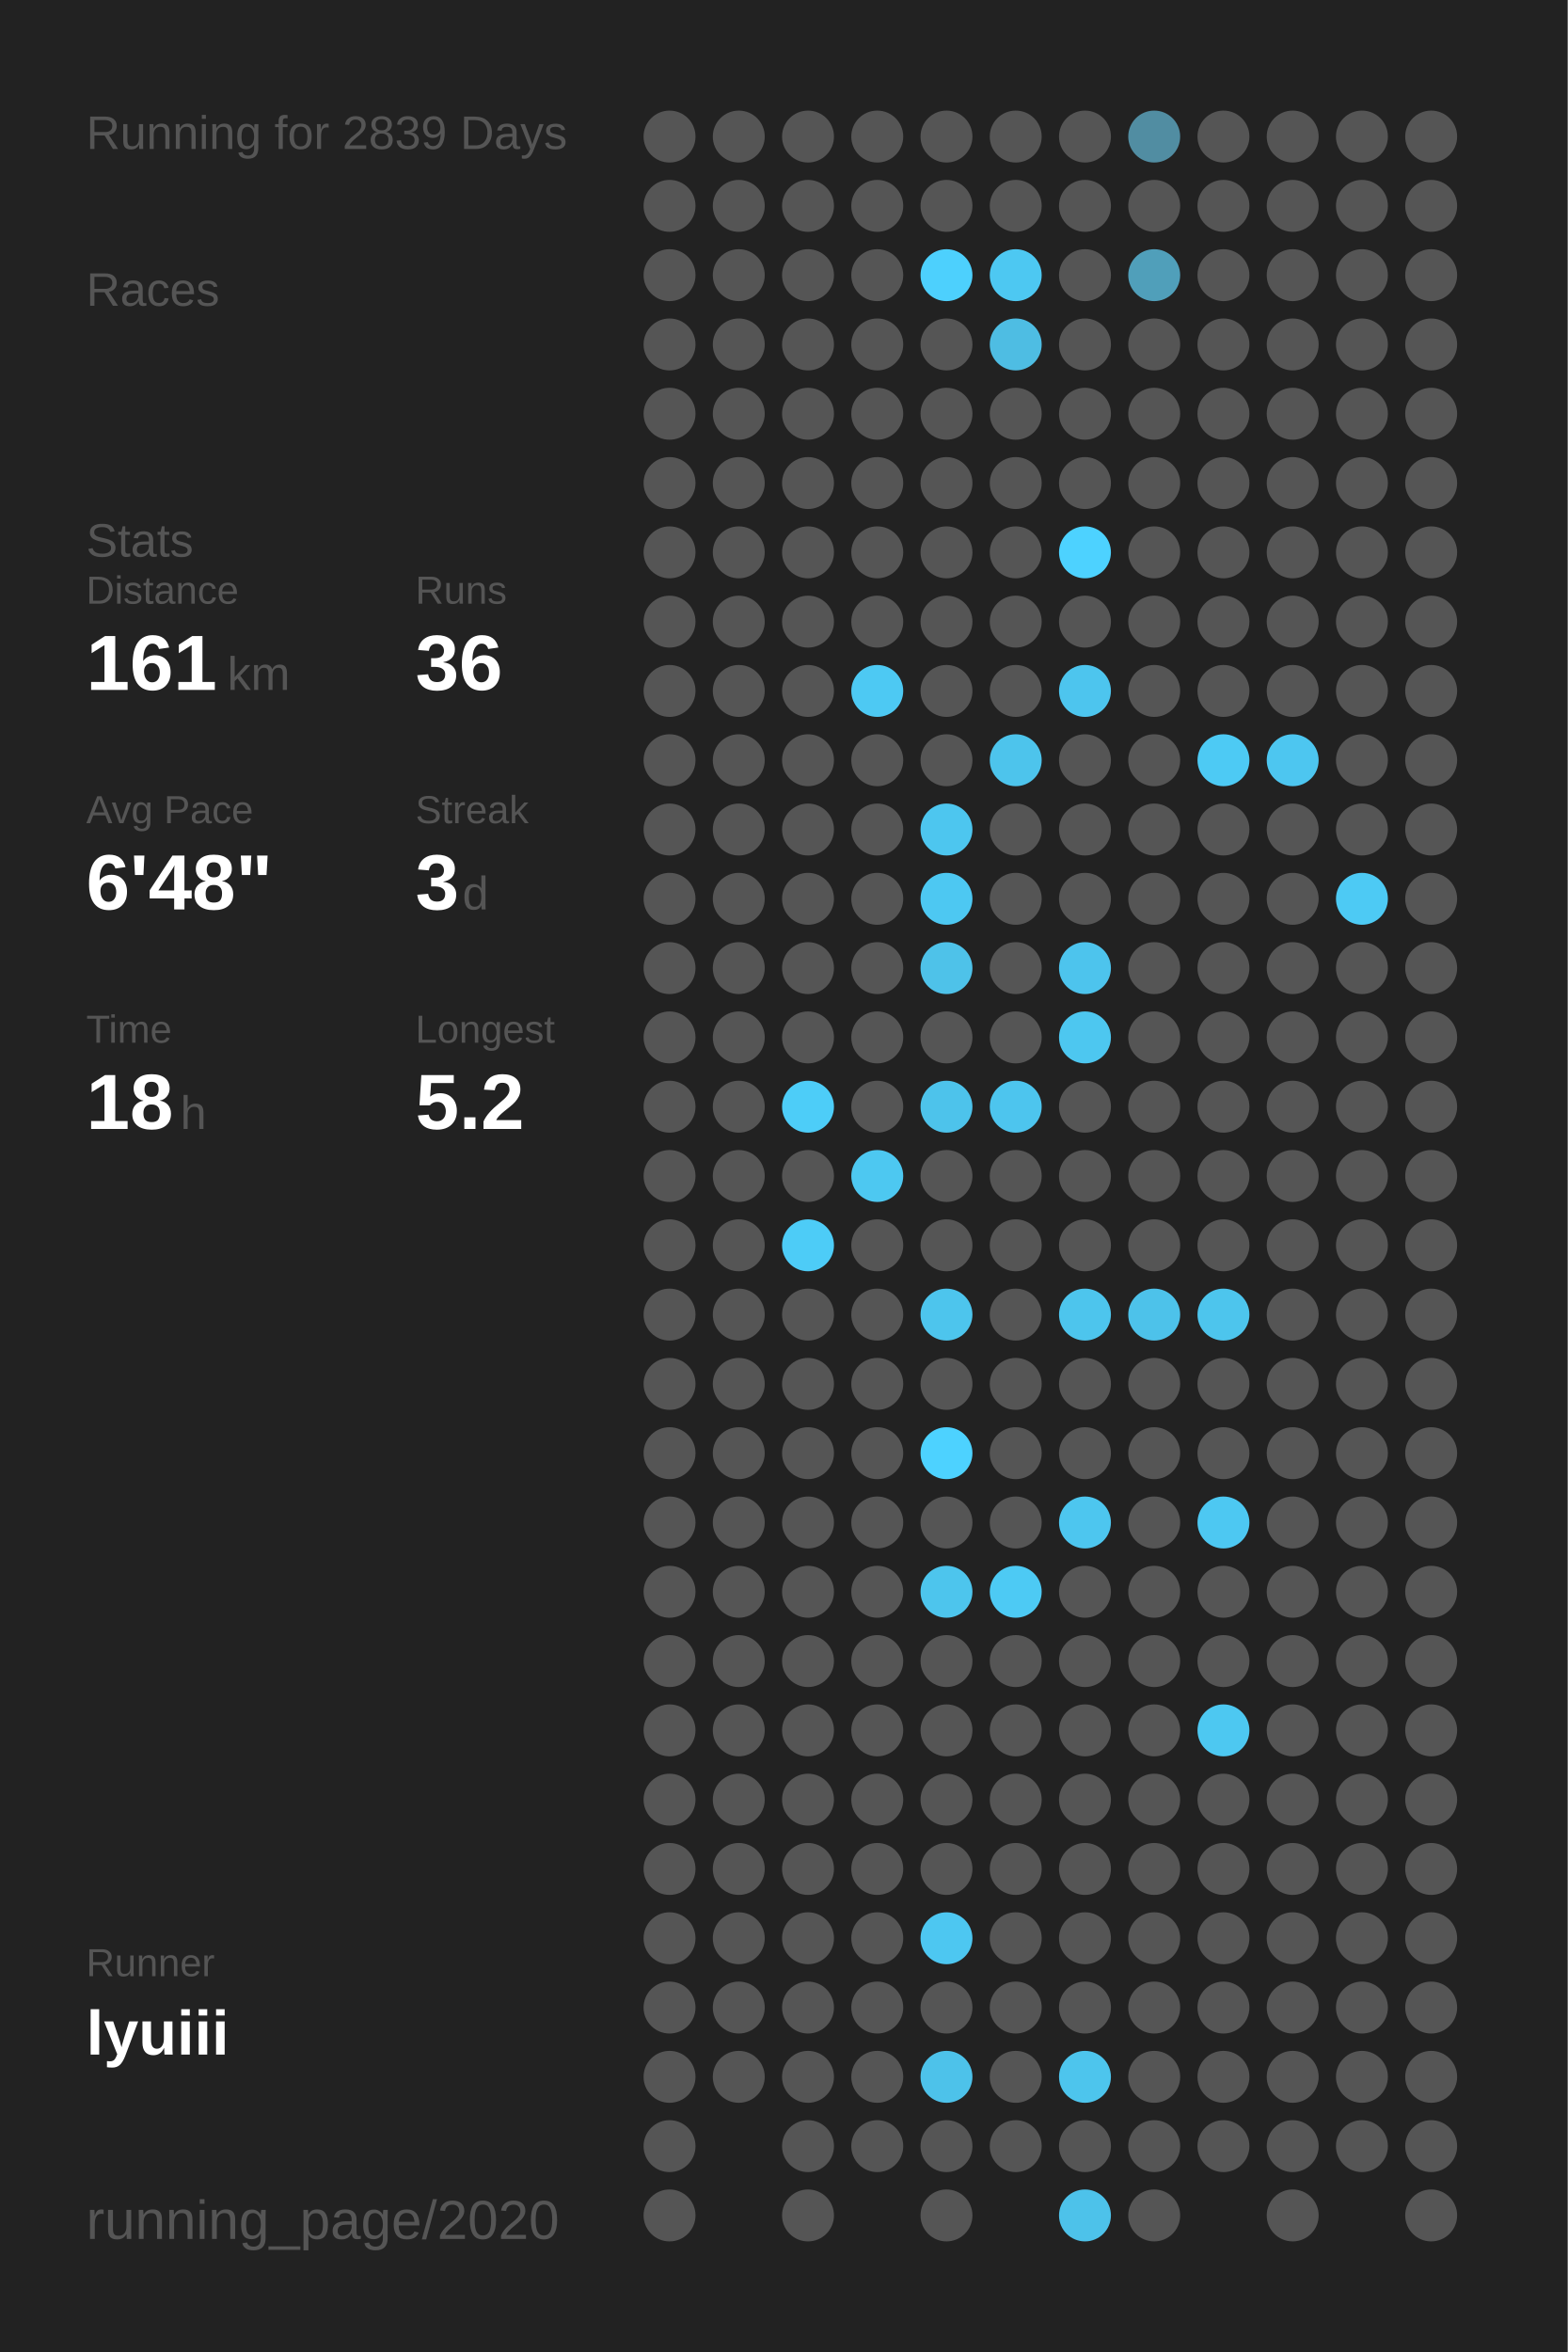
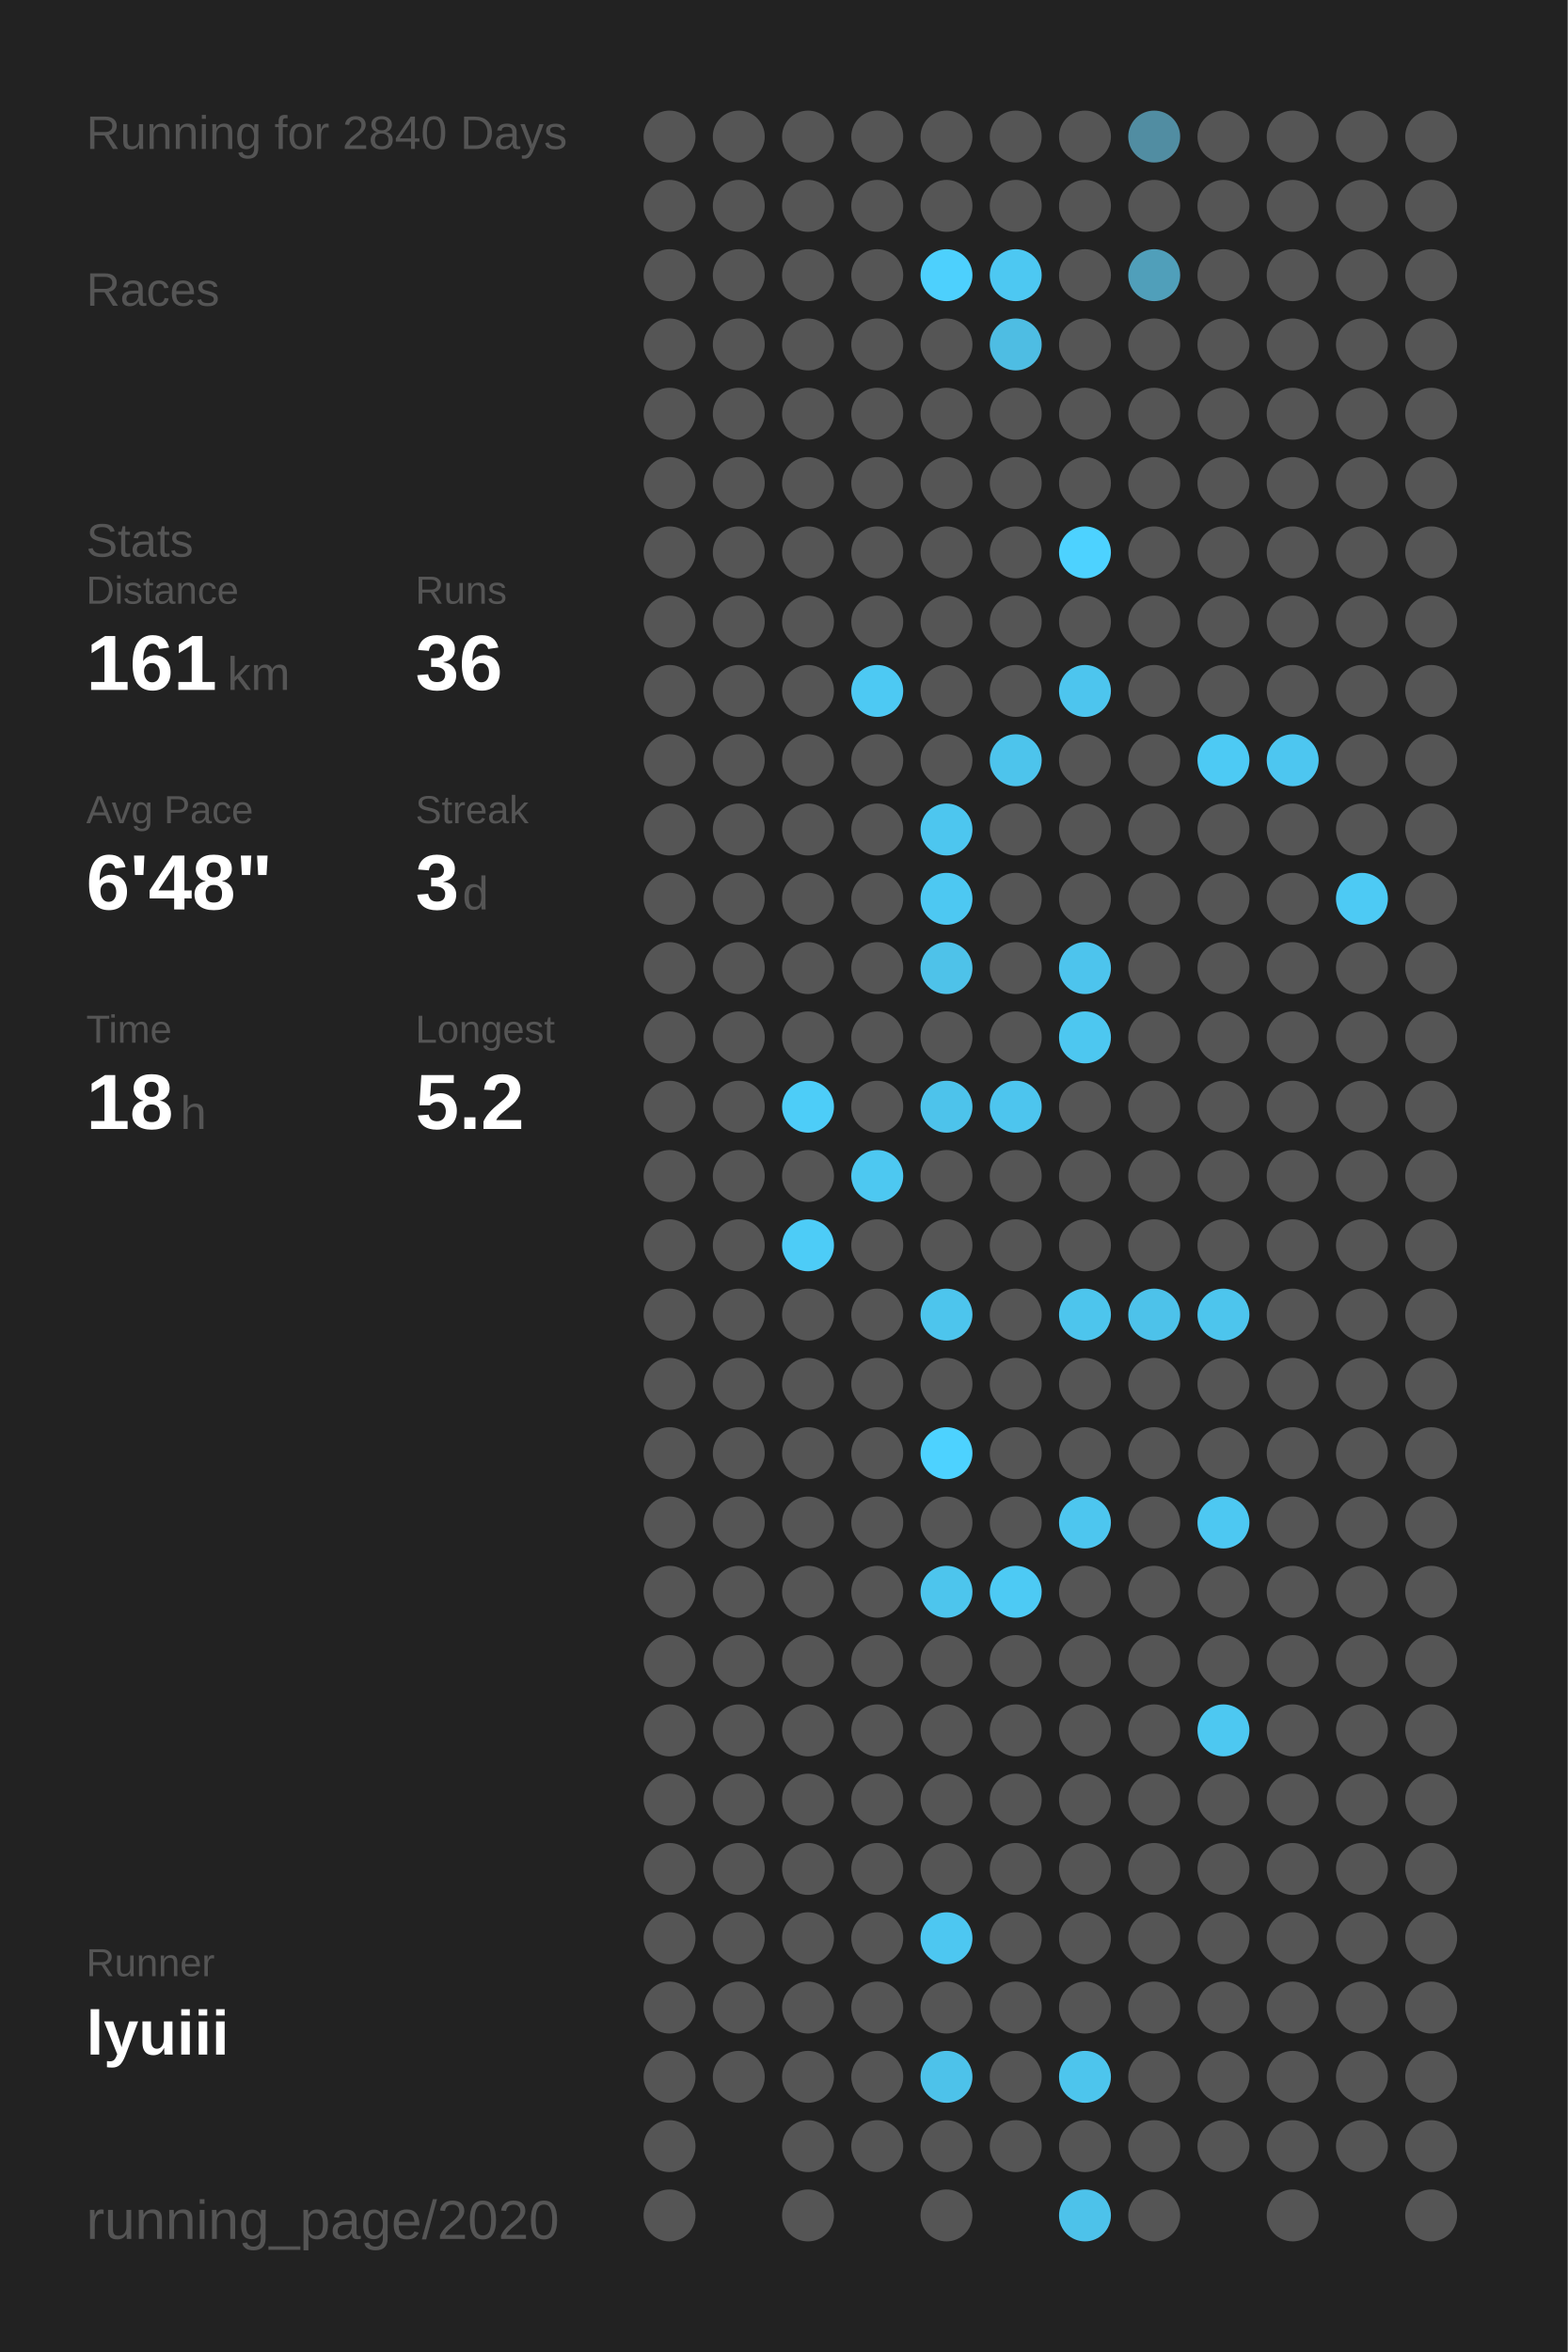
<svg xmlns="http://www.w3.org/2000/svg" baseProfile="full" height="300mm" version="1.1" viewBox="0,0,200,300" width="200mm">
  <defs />
  <rect fill="#222222" height="300" width="200" x="0" y="0" />
-   <text fill="#555555" style="font-size:6px; font-family:Arial;" x="11" y="19">Running for 2839 Days</text>
+   <text fill="#555555" style="font-size:6px; font-family:Arial;" x="11" y="19">Running for 2840 Days</text>
  <text fill="#555555" style="font-size:6px; font-family:Arial;" x="11" y="39">Races</text>
  <text fill="#555555" style="font-size:6px; font-family:Arial;" x="11" y="71">Stats</text>
  <text fill="#555555" style="font-size:5px; font-family:Arial;" x="11" y="77">Distance</text>
  <text fill="#FFFFFF" style="font-size:10px; font-family:Arial; font-weight:bold;" x="11" y="88">161</text>
  <text fill="#555555" style="font-size:6px; font-family:Arial;" x="29" y="88">km</text>
  <text fill="#555555" style="font-size:5px; font-family:Arial;" x="53" y="77">Runs</text>
  <text fill="#FFFFFF" style="font-size:10px; font-family:Arial; font-weight:bold;" x="53" y="88">36</text>
  <text fill="#555555" style="font-size:5px; font-family:Arial;" x="11" y="105">Avg Pace</text>
  <text fill="#FFFFFF" style="font-size:10px; font-family:Arial; font-weight:bold;" x="11" y="116">6'48"</text>
  <text fill="#555555" style="font-size:5px; font-family:Arial;" x="53" y="105">Streak</text>
  <text fill="#FFFFFF" style="font-size:10px; font-family:Arial; font-weight:bold;" x="53" y="116">3</text>
  <text fill="#555555" style="font-size:6px; font-family:Arial;" x="59" y="116">d</text>
  <text fill="#555555" style="font-size:5px; font-family:Arial;" x="11" y="133">Time</text>
  <text fill="#FFFFFF" style="font-size:10px; font-family:Arial; font-weight:bold;" x="11" y="144">18</text>
  <text fill="#555555" style="font-size:6px; font-family:Arial;" x="23" y="144">h</text>
  <text fill="#555555" style="font-size:5px; font-family:Arial;" x="53" y="133">Longest</text>
  <text fill="#FFFFFF" style="font-size:10px; font-family:Arial; font-weight:bold;" x="53" y="144">5.2</text>
  <text fill="#555555" style="font-size:5px; font-family:Arial;" x="11" y="252.065">Runner</text>
  <text fill="#FFFFFF" style="font-size:8px; font-family:Arial; font-weight:bold;" x="11" y="262.065">lyuiii</text>
  <text fill="#555555" style="font-size:7px; font-family:Arial;" x="11" y="285.581">running_page/2020</text>
  <circle cx="85.417" cy="17.419" fill="#555555" r="3.312" />
  <circle cx="85.417" cy="26.258" fill="#555555" r="3.312" />
  <circle cx="85.417" cy="35.097" fill="#555555" r="3.312" />
  <circle cx="85.417" cy="43.935" fill="#555555" r="3.312" />
  <circle cx="85.417" cy="52.774" fill="#555555" r="3.312" />
  <circle cx="85.417" cy="61.613" fill="#555555" r="3.312" />
  <circle cx="85.417" cy="70.452" fill="#555555" r="3.312" />
  <circle cx="85.417" cy="79.29" fill="#555555" r="3.312" />
  <circle cx="85.417" cy="88.129" fill="#555555" r="3.312" />
  <circle cx="85.417" cy="96.968" fill="#555555" r="3.312" />
  <circle cx="85.417" cy="105.806" fill="#555555" r="3.312" />
  <circle cx="85.417" cy="114.645" fill="#555555" r="3.312" />
  <circle cx="85.417" cy="123.484" fill="#555555" r="3.312" />
  <circle cx="85.417" cy="132.323" fill="#555555" r="3.312" />
  <circle cx="85.417" cy="141.161" fill="#555555" r="3.312" />
  <circle cx="85.417" cy="150" fill="#555555" r="3.312" />
  <circle cx="85.417" cy="158.839" fill="#555555" r="3.312" />
  <circle cx="85.417" cy="167.677" fill="#555555" r="3.312" />
  <circle cx="85.417" cy="176.516" fill="#555555" r="3.312" />
  <circle cx="85.417" cy="185.355" fill="#555555" r="3.312" />
  <circle cx="85.417" cy="194.194" fill="#555555" r="3.312" />
  <circle cx="85.417" cy="203.032" fill="#555555" r="3.312" />
  <circle cx="85.417" cy="211.871" fill="#555555" r="3.312" />
  <circle cx="85.417" cy="220.71" fill="#555555" r="3.312" />
  <circle cx="85.417" cy="229.548" fill="#555555" r="3.312" />
  <circle cx="85.417" cy="238.387" fill="#555555" r="3.312" />
  <circle cx="85.417" cy="247.226" fill="#555555" r="3.312" />
  <circle cx="85.417" cy="256.065" fill="#555555" r="3.312" />
  <circle cx="85.417" cy="264.903" fill="#555555" r="3.312" />
  <circle cx="85.417" cy="273.742" fill="#555555" r="3.312" />
  <circle cx="85.417" cy="282.581" fill="#555555" r="3.312" />
  <circle cx="94.25" cy="17.419" fill="#555555" r="3.312" />
  <circle cx="94.25" cy="26.258" fill="#555555" r="3.312" />
  <circle cx="94.25" cy="35.097" fill="#555555" r="3.312" />
  <circle cx="94.25" cy="43.935" fill="#555555" r="3.312" />
  <circle cx="94.25" cy="52.774" fill="#555555" r="3.312" />
  <circle cx="94.25" cy="61.613" fill="#555555" r="3.312" />
  <circle cx="94.25" cy="70.452" fill="#555555" r="3.312" />
  <circle cx="94.25" cy="79.29" fill="#555555" r="3.312" />
  <circle cx="94.25" cy="88.129" fill="#555555" r="3.312" />
  <circle cx="94.25" cy="96.968" fill="#555555" r="3.312" />
  <circle cx="94.25" cy="105.806" fill="#555555" r="3.312" />
  <circle cx="94.25" cy="114.645" fill="#555555" r="3.312" />
  <circle cx="94.25" cy="123.484" fill="#555555" r="3.312" />
  <circle cx="94.25" cy="132.323" fill="#555555" r="3.312" />
  <circle cx="94.25" cy="141.161" fill="#555555" r="3.312" />
  <circle cx="94.25" cy="150" fill="#555555" r="3.312" />
  <circle cx="94.25" cy="158.839" fill="#555555" r="3.312" />
  <circle cx="94.25" cy="167.677" fill="#555555" r="3.312" />
  <circle cx="94.25" cy="176.516" fill="#555555" r="3.312" />
  <circle cx="94.25" cy="185.355" fill="#555555" r="3.312" />
  <circle cx="94.25" cy="194.194" fill="#555555" r="3.312" />
  <circle cx="94.25" cy="203.032" fill="#555555" r="3.312" />
  <circle cx="94.25" cy="211.871" fill="#555555" r="3.312" />
  <circle cx="94.25" cy="220.71" fill="#555555" r="3.312" />
  <circle cx="94.25" cy="229.548" fill="#555555" r="3.312" />
  <circle cx="94.25" cy="238.387" fill="#555555" r="3.312" />
  <circle cx="94.25" cy="247.226" fill="#555555" r="3.312" />
  <circle cx="94.25" cy="256.065" fill="#555555" r="3.312" />
  <circle cx="94.25" cy="264.903" fill="#555555" r="3.312" />
  <circle cx="103.083" cy="17.419" fill="#555555" r="3.312" />
  <circle cx="103.083" cy="26.258" fill="#555555" r="3.312" />
  <circle cx="103.083" cy="35.097" fill="#555555" r="3.312" />
  <circle cx="103.083" cy="43.935" fill="#555555" r="3.312" />
  <circle cx="103.083" cy="52.774" fill="#555555" r="3.312" />
  <circle cx="103.083" cy="61.613" fill="#555555" r="3.312" />
  <circle cx="103.083" cy="70.452" fill="#555555" r="3.312" />
  <circle cx="103.083" cy="79.29" fill="#555555" r="3.312" />
  <circle cx="103.083" cy="88.129" fill="#555555" r="3.312" />
  <circle cx="103.083" cy="96.968" fill="#555555" r="3.312" />
  <circle cx="103.083" cy="105.806" fill="#555555" r="3.312" />
  <circle cx="103.083" cy="114.645" fill="#555555" r="3.312" />
  <circle cx="103.083" cy="123.484" fill="#555555" r="3.312" />
  <circle cx="103.083" cy="132.323" fill="#555555" r="3.312" />
  <circle cx="103.083" cy="141.161" fill="#4dcdf8" r="3.312" />
  <circle cx="103.083" cy="150" fill="#555555" r="3.312" />
  <circle cx="103.083" cy="158.839" fill="#4dccf7" r="3.312" />
  <circle cx="103.083" cy="167.677" fill="#555555" r="3.312" />
  <circle cx="103.083" cy="176.516" fill="#555555" r="3.312" />
  <circle cx="103.083" cy="185.355" fill="#555555" r="3.312" />
  <circle cx="103.083" cy="194.194" fill="#555555" r="3.312" />
  <circle cx="103.083" cy="203.032" fill="#555555" r="3.312" />
  <circle cx="103.083" cy="211.871" fill="#555555" r="3.312" />
  <circle cx="103.083" cy="220.71" fill="#555555" r="3.312" />
  <circle cx="103.083" cy="229.548" fill="#555555" r="3.312" />
  <circle cx="103.083" cy="238.387" fill="#555555" r="3.312" />
  <circle cx="103.083" cy="247.226" fill="#555555" r="3.312" />
  <circle cx="103.083" cy="256.065" fill="#555555" r="3.312" />
  <circle cx="103.083" cy="264.903" fill="#555555" r="3.312" />
  <circle cx="103.083" cy="273.742" fill="#555555" r="3.312" />
  <circle cx="103.083" cy="282.581" fill="#555555" r="3.312" />
  <circle cx="111.917" cy="17.419" fill="#555555" r="3.312" />
  <circle cx="111.917" cy="26.258" fill="#555555" r="3.312" />
  <circle cx="111.917" cy="35.097" fill="#555555" r="3.312" />
  <circle cx="111.917" cy="43.935" fill="#555555" r="3.312" />
  <circle cx="111.917" cy="52.774" fill="#555555" r="3.312" />
  <circle cx="111.917" cy="61.613" fill="#555555" r="3.312" />
  <circle cx="111.917" cy="70.452" fill="#555555" r="3.312" />
  <circle cx="111.917" cy="79.29" fill="#555555" r="3.312" />
  <circle cx="111.917" cy="88.129" fill="#4dc9f3" r="3.312" />
  <circle cx="111.917" cy="96.968" fill="#555555" r="3.312" />
  <circle cx="111.917" cy="105.806" fill="#555555" r="3.312" />
  <circle cx="111.917" cy="114.645" fill="#555555" r="3.312" />
  <circle cx="111.917" cy="123.484" fill="#555555" r="3.312" />
  <circle cx="111.917" cy="132.323" fill="#555555" r="3.312" />
  <circle cx="111.917" cy="141.161" fill="#555555" r="3.312" />
  <circle cx="111.917" cy="150" fill="#4dc8f1" r="3.312" />
  <circle cx="111.917" cy="158.839" fill="#555555" r="3.312" />
  <circle cx="111.917" cy="167.677" fill="#555555" r="3.312" />
  <circle cx="111.917" cy="176.516" fill="#555555" r="3.312" />
  <circle cx="111.917" cy="185.355" fill="#555555" r="3.312" />
  <circle cx="111.917" cy="194.194" fill="#555555" r="3.312" />
  <circle cx="111.917" cy="203.032" fill="#555555" r="3.312" />
  <circle cx="111.917" cy="211.871" fill="#555555" r="3.312" />
  <circle cx="111.917" cy="220.71" fill="#555555" r="3.312" />
  <circle cx="111.917" cy="229.548" fill="#555555" r="3.312" />
  <circle cx="111.917" cy="238.387" fill="#555555" r="3.312" />
  <circle cx="111.917" cy="247.226" fill="#555555" r="3.312" />
  <circle cx="111.917" cy="256.065" fill="#555555" r="3.312" />
  <circle cx="111.917" cy="264.903" fill="#555555" r="3.312" />
  <circle cx="111.917" cy="273.742" fill="#555555" r="3.312" />
  <circle cx="120.75" cy="17.419" fill="#555555" r="3.312" />
  <circle cx="120.75" cy="26.258" fill="#555555" r="3.312" />
  <circle cx="120.75" cy="35.097" fill="#4dd0fd" r="3.312" />
  <circle cx="120.75" cy="43.935" fill="#555555" r="3.312" />
  <circle cx="120.75" cy="52.774" fill="#555555" r="3.312" />
  <circle cx="120.75" cy="61.613" fill="#555555" r="3.312" />
  <circle cx="120.75" cy="70.452" fill="#555555" r="3.312" />
  <circle cx="120.75" cy="79.29" fill="#555555" r="3.312" />
  <circle cx="120.75" cy="88.129" fill="#555555" r="3.312" />
  <circle cx="120.75" cy="96.968" fill="#555555" r="3.312" />
  <circle cx="120.75" cy="105.806" fill="#4dc6ef" r="3.312" />
  <circle cx="120.75" cy="114.645" fill="#4dc8f2" r="3.312" />
  <circle cx="120.75" cy="123.484" fill="#4ec2e9" r="3.312" />
  <circle cx="120.75" cy="132.323" fill="#555555" r="3.312" />
  <circle cx="120.75" cy="141.161" fill="#4dc3eb" r="3.312" />
  <circle cx="120.75" cy="150" fill="#555555" r="3.312" />
  <circle cx="120.75" cy="158.839" fill="#555555" r="3.312" />
  <circle cx="120.75" cy="167.677" fill="#4dc5ed" r="3.312" />
  <circle cx="120.75" cy="176.516" fill="#555555" r="3.312" />
  <circle cx="120.75" cy="185.355" fill="#4DD2FF" r="3.312" />
  <circle cx="120.75" cy="194.194" fill="#555555" r="3.312" />
  <circle cx="120.75" cy="203.032" fill="#4dc5ed" r="3.312" />
  <circle cx="120.75" cy="211.871" fill="#555555" r="3.312" />
  <circle cx="120.75" cy="220.71" fill="#555555" r="3.312" />
  <circle cx="120.75" cy="229.548" fill="#555555" r="3.312" />
  <circle cx="120.75" cy="238.387" fill="#555555" r="3.312" />
  <circle cx="120.75" cy="247.226" fill="#4dc7f1" r="3.312" />
  <circle cx="120.75" cy="256.065" fill="#555555" r="3.312" />
  <circle cx="120.75" cy="264.903" fill="#4dc2ea" r="3.312" />
  <circle cx="120.75" cy="273.742" fill="#555555" r="3.312" />
  <circle cx="120.75" cy="282.581" fill="#555555" r="3.312" />
  <circle cx="129.583" cy="17.419" fill="#555555" r="3.312" />
  <circle cx="129.583" cy="26.258" fill="#555555" r="3.312" />
  <circle cx="129.583" cy="35.097" fill="#4dc8f2" r="3.312" />
  <circle cx="129.583" cy="43.935" fill="#4ebde3" r="3.312" />
  <circle cx="129.583" cy="52.774" fill="#555555" r="3.312" />
  <circle cx="129.583" cy="61.613" fill="#555555" r="3.312" />
  <circle cx="129.583" cy="70.452" fill="#555555" r="3.312" />
  <circle cx="129.583" cy="79.29" fill="#555555" r="3.312" />
  <circle cx="129.583" cy="88.129" fill="#555555" r="3.312" />
  <circle cx="129.583" cy="96.968" fill="#4dc4ec" r="3.312" />
  <circle cx="129.583" cy="105.806" fill="#555555" r="3.312" />
  <circle cx="129.583" cy="114.645" fill="#555555" r="3.312" />
  <circle cx="129.583" cy="123.484" fill="#555555" r="3.312" />
  <circle cx="129.583" cy="132.323" fill="#555555" r="3.312" />
  <circle cx="129.583" cy="141.161" fill="#4dc5ee" r="3.312" />
  <circle cx="129.583" cy="150" fill="#555555" r="3.312" />
  <circle cx="129.583" cy="158.839" fill="#555555" r="3.312" />
  <circle cx="129.583" cy="167.677" fill="#555555" r="3.312" />
  <circle cx="129.583" cy="176.516" fill="#555555" r="3.312" />
  <circle cx="129.583" cy="185.355" fill="#555555" r="3.312" />
  <circle cx="129.583" cy="194.194" fill="#555555" r="3.312" />
  <circle cx="129.583" cy="203.032" fill="#4dcaf4" r="3.312" />
  <circle cx="129.583" cy="211.871" fill="#555555" r="3.312" />
  <circle cx="129.583" cy="220.71" fill="#555555" r="3.312" />
  <circle cx="129.583" cy="229.548" fill="#555555" r="3.312" />
  <circle cx="129.583" cy="238.387" fill="#555555" r="3.312" />
  <circle cx="129.583" cy="247.226" fill="#555555" r="3.312" />
  <circle cx="129.583" cy="256.065" fill="#555555" r="3.312" />
  <circle cx="129.583" cy="264.903" fill="#555555" r="3.312" />
  <circle cx="129.583" cy="273.742" fill="#555555" r="3.312" />
  <circle cx="138.417" cy="17.419" fill="#555555" r="3.312" />
  <circle cx="138.417" cy="26.258" fill="#555555" r="3.312" />
  <circle cx="138.417" cy="35.097" fill="#555555" r="3.312" />
  <circle cx="138.417" cy="43.935" fill="#555555" r="3.312" />
  <circle cx="138.417" cy="52.774" fill="#555555" r="3.312" />
  <circle cx="138.417" cy="61.613" fill="#555555" r="3.312" />
  <circle cx="138.417" cy="70.452" fill="#4DD2FF" r="3.312" />
  <circle cx="138.417" cy="79.29" fill="#555555" r="3.312" />
  <circle cx="138.417" cy="88.129" fill="#4dc5ee" r="3.312" />
  <circle cx="138.417" cy="96.968" fill="#555555" r="3.312" />
  <circle cx="138.417" cy="105.806" fill="#555555" r="3.312" />
  <circle cx="138.417" cy="114.645" fill="#555555" r="3.312" />
  <circle cx="138.417" cy="123.484" fill="#4dc4ed" r="3.312" />
  <circle cx="138.417" cy="132.323" fill="#4dc7f0" r="3.312" />
  <circle cx="138.417" cy="141.161" fill="#555555" r="3.312" />
  <circle cx="138.417" cy="150" fill="#555555" r="3.312" />
  <circle cx="138.417" cy="158.839" fill="#555555" r="3.312" />
  <circle cx="138.417" cy="167.677" fill="#4dc5ed" r="3.312" />
  <circle cx="138.417" cy="176.516" fill="#555555" r="3.312" />
  <circle cx="138.417" cy="185.355" fill="#555555" r="3.312" />
  <circle cx="138.417" cy="194.194" fill="#4dc6ef" r="3.312" />
  <circle cx="138.417" cy="203.032" fill="#555555" r="3.312" />
  <circle cx="138.417" cy="211.871" fill="#555555" r="3.312" />
  <circle cx="138.417" cy="220.71" fill="#555555" r="3.312" />
  <circle cx="138.417" cy="229.548" fill="#555555" r="3.312" />
  <circle cx="138.417" cy="238.387" fill="#555555" r="3.312" />
  <circle cx="138.417" cy="247.226" fill="#555555" r="3.312" />
  <circle cx="138.417" cy="256.065" fill="#555555" r="3.312" />
  <circle cx="138.417" cy="264.903" fill="#4dc5ed" r="3.312" />
  <circle cx="138.417" cy="273.742" fill="#555555" r="3.312" />
  <circle cx="138.417" cy="282.581" fill="#4dc2ea" r="3.312" />
  <circle cx="147.25" cy="17.419" fill="#518da2" r="3.312" />
  <circle cx="147.25" cy="26.258" fill="#555555" r="3.312" />
  <circle cx="147.25" cy="35.097" fill="#509fba" r="3.312" />
  <circle cx="147.25" cy="43.935" fill="#555555" r="3.312" />
  <circle cx="147.25" cy="52.774" fill="#555555" r="3.312" />
  <circle cx="147.25" cy="61.613" fill="#555555" r="3.312" />
  <circle cx="147.25" cy="70.452" fill="#555555" r="3.312" />
  <circle cx="147.25" cy="79.29" fill="#555555" r="3.312" />
  <circle cx="147.25" cy="88.129" fill="#555555" r="3.312" />
  <circle cx="147.25" cy="96.968" fill="#555555" r="3.312" />
  <circle cx="147.25" cy="105.806" fill="#555555" r="3.312" />
  <circle cx="147.25" cy="114.645" fill="#555555" r="3.312" />
  <circle cx="147.25" cy="123.484" fill="#555555" r="3.312" />
  <circle cx="147.25" cy="132.323" fill="#555555" r="3.312" />
  <circle cx="147.25" cy="141.161" fill="#555555" r="3.312" />
  <circle cx="147.25" cy="150" fill="#555555" r="3.312" />
  <circle cx="147.25" cy="158.839" fill="#555555" r="3.312" />
  <circle cx="147.25" cy="167.677" fill="#4dc2ea" r="3.312" />
  <circle cx="147.25" cy="176.516" fill="#555555" r="3.312" />
  <circle cx="147.25" cy="185.355" fill="#555555" r="3.312" />
  <circle cx="147.25" cy="194.194" fill="#555555" r="3.312" />
  <circle cx="147.25" cy="203.032" fill="#555555" r="3.312" />
  <circle cx="147.25" cy="211.871" fill="#555555" r="3.312" />
  <circle cx="147.25" cy="220.71" fill="#555555" r="3.312" />
  <circle cx="147.25" cy="229.548" fill="#555555" r="3.312" />
  <circle cx="147.25" cy="238.387" fill="#555555" r="3.312" />
  <circle cx="147.25" cy="247.226" fill="#555555" r="3.312" />
  <circle cx="147.25" cy="256.065" fill="#555555" r="3.312" />
  <circle cx="147.25" cy="264.903" fill="#555555" r="3.312" />
  <circle cx="147.25" cy="273.742" fill="#555555" r="3.312" />
  <circle cx="147.25" cy="282.581" fill="#555555" r="3.312" />
  <circle cx="156.083" cy="17.419" fill="#555555" r="3.312" />
  <circle cx="156.083" cy="26.258" fill="#555555" r="3.312" />
  <circle cx="156.083" cy="35.097" fill="#555555" r="3.312" />
  <circle cx="156.083" cy="43.935" fill="#555555" r="3.312" />
  <circle cx="156.083" cy="52.774" fill="#555555" r="3.312" />
  <circle cx="156.083" cy="61.613" fill="#555555" r="3.312" />
  <circle cx="156.083" cy="70.452" fill="#555555" r="3.312" />
  <circle cx="156.083" cy="79.29" fill="#555555" r="3.312" />
  <circle cx="156.083" cy="88.129" fill="#555555" r="3.312" />
  <circle cx="156.083" cy="96.968" fill="#4dcaf4" r="3.312" />
  <circle cx="156.083" cy="105.806" fill="#555555" r="3.312" />
  <circle cx="156.083" cy="114.645" fill="#555555" r="3.312" />
  <circle cx="156.083" cy="123.484" fill="#555555" r="3.312" />
  <circle cx="156.083" cy="132.323" fill="#555555" r="3.312" />
  <circle cx="156.083" cy="141.161" fill="#555555" r="3.312" />
  <circle cx="156.083" cy="150" fill="#555555" r="3.312" />
  <circle cx="156.083" cy="158.839" fill="#555555" r="3.312" />
  <circle cx="156.083" cy="167.677" fill="#4dc5ed" r="3.312" />
  <circle cx="156.083" cy="176.516" fill="#555555" r="3.312" />
  <circle cx="156.083" cy="185.355" fill="#555555" r="3.312" />
  <circle cx="156.083" cy="194.194" fill="#4dc8f2" r="3.312" />
  <circle cx="156.083" cy="203.032" fill="#555555" r="3.312" />
  <circle cx="156.083" cy="211.871" fill="#555555" r="3.312" />
  <circle cx="156.083" cy="220.71" fill="#4dc8f1" r="3.312" />
  <circle cx="156.083" cy="229.548" fill="#555555" r="3.312" />
  <circle cx="156.083" cy="238.387" fill="#555555" r="3.312" />
  <circle cx="156.083" cy="247.226" fill="#555555" r="3.312" />
  <circle cx="156.083" cy="256.065" fill="#555555" r="3.312" />
  <circle cx="156.083" cy="264.903" fill="#555555" r="3.312" />
  <circle cx="156.083" cy="273.742" fill="#555555" r="3.312" />
  <circle cx="164.917" cy="17.419" fill="#555555" r="3.312" />
  <circle cx="164.917" cy="26.258" fill="#555555" r="3.312" />
  <circle cx="164.917" cy="35.097" fill="#555555" r="3.312" />
  <circle cx="164.917" cy="43.935" fill="#555555" r="3.312" />
  <circle cx="164.917" cy="52.774" fill="#555555" r="3.312" />
  <circle cx="164.917" cy="61.613" fill="#555555" r="3.312" />
  <circle cx="164.917" cy="70.452" fill="#555555" r="3.312" />
  <circle cx="164.917" cy="79.29" fill="#555555" r="3.312" />
  <circle cx="164.917" cy="88.129" fill="#555555" r="3.312" />
  <circle cx="164.917" cy="96.968" fill="#4dc6f0" r="3.312" />
  <circle cx="164.917" cy="105.806" fill="#555555" r="3.312" />
  <circle cx="164.917" cy="114.645" fill="#555555" r="3.312" />
  <circle cx="164.917" cy="123.484" fill="#555555" r="3.312" />
  <circle cx="164.917" cy="132.323" fill="#555555" r="3.312" />
  <circle cx="164.917" cy="141.161" fill="#555555" r="3.312" />
  <circle cx="164.917" cy="150" fill="#555555" r="3.312" />
  <circle cx="164.917" cy="158.839" fill="#555555" r="3.312" />
  <circle cx="164.917" cy="167.677" fill="#555555" r="3.312" />
  <circle cx="164.917" cy="176.516" fill="#555555" r="3.312" />
  <circle cx="164.917" cy="185.355" fill="#555555" r="3.312" />
  <circle cx="164.917" cy="194.194" fill="#555555" r="3.312" />
  <circle cx="164.917" cy="203.032" fill="#555555" r="3.312" />
  <circle cx="164.917" cy="211.871" fill="#555555" r="3.312" />
  <circle cx="164.917" cy="220.71" fill="#555555" r="3.312" />
  <circle cx="164.917" cy="229.548" fill="#555555" r="3.312" />
  <circle cx="164.917" cy="238.387" fill="#555555" r="3.312" />
  <circle cx="164.917" cy="247.226" fill="#555555" r="3.312" />
  <circle cx="164.917" cy="256.065" fill="#555555" r="3.312" />
  <circle cx="164.917" cy="264.903" fill="#555555" r="3.312" />
  <circle cx="164.917" cy="273.742" fill="#555555" r="3.312" />
  <circle cx="164.917" cy="282.581" fill="#555555" r="3.312" />
  <circle cx="173.75" cy="17.419" fill="#555555" r="3.312" />
  <circle cx="173.75" cy="26.258" fill="#555555" r="3.312" />
  <circle cx="173.75" cy="35.097" fill="#555555" r="3.312" />
  <circle cx="173.75" cy="43.935" fill="#555555" r="3.312" />
  <circle cx="173.75" cy="52.774" fill="#555555" r="3.312" />
  <circle cx="173.75" cy="61.613" fill="#555555" r="3.312" />
  <circle cx="173.75" cy="70.452" fill="#555555" r="3.312" />
  <circle cx="173.75" cy="79.29" fill="#555555" r="3.312" />
  <circle cx="173.75" cy="88.129" fill="#555555" r="3.312" />
  <circle cx="173.75" cy="96.968" fill="#555555" r="3.312" />
  <circle cx="173.75" cy="105.806" fill="#555555" r="3.312" />
  <circle cx="173.75" cy="114.645" fill="#4dcaf4" r="3.312" />
  <circle cx="173.75" cy="123.484" fill="#555555" r="3.312" />
  <circle cx="173.75" cy="132.323" fill="#555555" r="3.312" />
  <circle cx="173.75" cy="141.161" fill="#555555" r="3.312" />
  <circle cx="173.75" cy="150" fill="#555555" r="3.312" />
  <circle cx="173.75" cy="158.839" fill="#555555" r="3.312" />
  <circle cx="173.75" cy="167.677" fill="#555555" r="3.312" />
  <circle cx="173.75" cy="176.516" fill="#555555" r="3.312" />
  <circle cx="173.75" cy="185.355" fill="#555555" r="3.312" />
  <circle cx="173.75" cy="194.194" fill="#555555" r="3.312" />
  <circle cx="173.75" cy="203.032" fill="#555555" r="3.312" />
  <circle cx="173.75" cy="211.871" fill="#555555" r="3.312" />
  <circle cx="173.75" cy="220.71" fill="#555555" r="3.312" />
  <circle cx="173.75" cy="229.548" fill="#555555" r="3.312" />
  <circle cx="173.75" cy="238.387" fill="#555555" r="3.312" />
  <circle cx="173.75" cy="247.226" fill="#555555" r="3.312" />
  <circle cx="173.75" cy="256.065" fill="#555555" r="3.312" />
  <circle cx="173.75" cy="264.903" fill="#555555" r="3.312" />
  <circle cx="173.75" cy="273.742" fill="#555555" r="3.312" />
  <circle cx="182.583" cy="17.419" fill="#555555" r="3.312" />
  <circle cx="182.583" cy="26.258" fill="#555555" r="3.312" />
  <circle cx="182.583" cy="35.097" fill="#555555" r="3.312" />
  <circle cx="182.583" cy="43.935" fill="#555555" r="3.312" />
  <circle cx="182.583" cy="52.774" fill="#555555" r="3.312" />
  <circle cx="182.583" cy="61.613" fill="#555555" r="3.312" />
  <circle cx="182.583" cy="70.452" fill="#555555" r="3.312" />
  <circle cx="182.583" cy="79.29" fill="#555555" r="3.312" />
  <circle cx="182.583" cy="88.129" fill="#555555" r="3.312" />
  <circle cx="182.583" cy="96.968" fill="#555555" r="3.312" />
  <circle cx="182.583" cy="105.806" fill="#555555" r="3.312" />
  <circle cx="182.583" cy="114.645" fill="#555555" r="3.312" />
  <circle cx="182.583" cy="123.484" fill="#555555" r="3.312" />
  <circle cx="182.583" cy="132.323" fill="#555555" r="3.312" />
  <circle cx="182.583" cy="141.161" fill="#555555" r="3.312" />
  <circle cx="182.583" cy="150" fill="#555555" r="3.312" />
  <circle cx="182.583" cy="158.839" fill="#555555" r="3.312" />
  <circle cx="182.583" cy="167.677" fill="#555555" r="3.312" />
  <circle cx="182.583" cy="176.516" fill="#555555" r="3.312" />
  <circle cx="182.583" cy="185.355" fill="#555555" r="3.312" />
  <circle cx="182.583" cy="194.194" fill="#555555" r="3.312" />
  <circle cx="182.583" cy="203.032" fill="#555555" r="3.312" />
  <circle cx="182.583" cy="211.871" fill="#555555" r="3.312" />
  <circle cx="182.583" cy="220.71" fill="#555555" r="3.312" />
  <circle cx="182.583" cy="229.548" fill="#555555" r="3.312" />
  <circle cx="182.583" cy="238.387" fill="#555555" r="3.312" />
  <circle cx="182.583" cy="247.226" fill="#555555" r="3.312" />
  <circle cx="182.583" cy="256.065" fill="#555555" r="3.312" />
  <circle cx="182.583" cy="264.903" fill="#555555" r="3.312" />
  <circle cx="182.583" cy="273.742" fill="#555555" r="3.312" />
  <circle cx="182.583" cy="282.581" fill="#555555" r="3.312" />
</svg>
